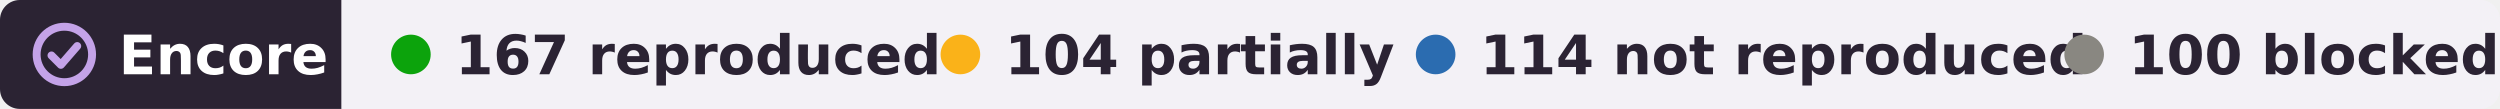
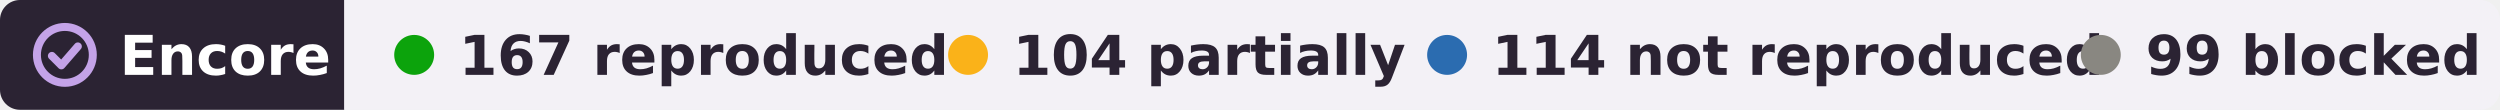
- <svg xmlns="http://www.w3.org/2000/svg" width="505" height="22" viewBox="0 0 505 22" role="img" aria-label="Encore: 167 reproduced, 104 partially reproduced, 114 not reproduced, 100 blocked, of 485 claims in 13 papers of György Buzsáki">
+ <svg xmlns="http://www.w3.org/2000/svg" width="501" height="22" viewBox="0 0 501 22" role="img" aria-label="Encore: 167 reproduced, 104 partially reproduced, 114 not reproduced, 99 blocked, of 484 claims in 13 papers of György Buzsáki">
  <clipPath id="r">
-     <rect width="505" height="22" rx="4" />
+     <rect width="501" height="22" rx="4" />
  </clipPath>
  <g clip-path="url(#r)">
    <rect width="69" height="22" fill="#2b2333" />
-     <rect x="69" width="436" height="22" fill="#f3f1f6" />
+     <rect x="69" width="432" height="22" fill="#f3f1f6" />
  </g>
  <g fill="none" stroke="#c4a3e8" stroke-width="1.6" stroke-linecap="round" stroke-linejoin="round">
    <circle cx="13" cy="11" r="5.6" />
    <path d="M10.4 11.2l1.9 1.9 3.3-3.8" />
  </g>
  <g font-family="Verdana,DejaVu Sans,Geneva,sans-serif" font-size="11" font-weight="bold">
    <text x="24" y="15" fill="#fff" textLength="39">Encore</text>
    <g fill="#2b2333">
      <circle cx="83" cy="11" r="4" fill="#0ca30c" />
      <text x="92" y="15" textLength="84">167 reproduced</text>
      <circle cx="194" cy="11" r="4" fill="#fab219" />
      <text x="203" y="15" textLength="68">104 partially</text>
      <circle cx="290" cy="11" r="4" fill="#2b6cb0" />
      <text x="299" y="15" textLength="104">114 not reproduced</text>
      <circle cx="421" cy="11" r="4" fill="#898781" />
-       <text x="430" y="15" textLength="65">100 blocked</text>
+       <text x="430" y="15" textLength="61">99 blocked</text>
    </g>
  </g>
</svg>
